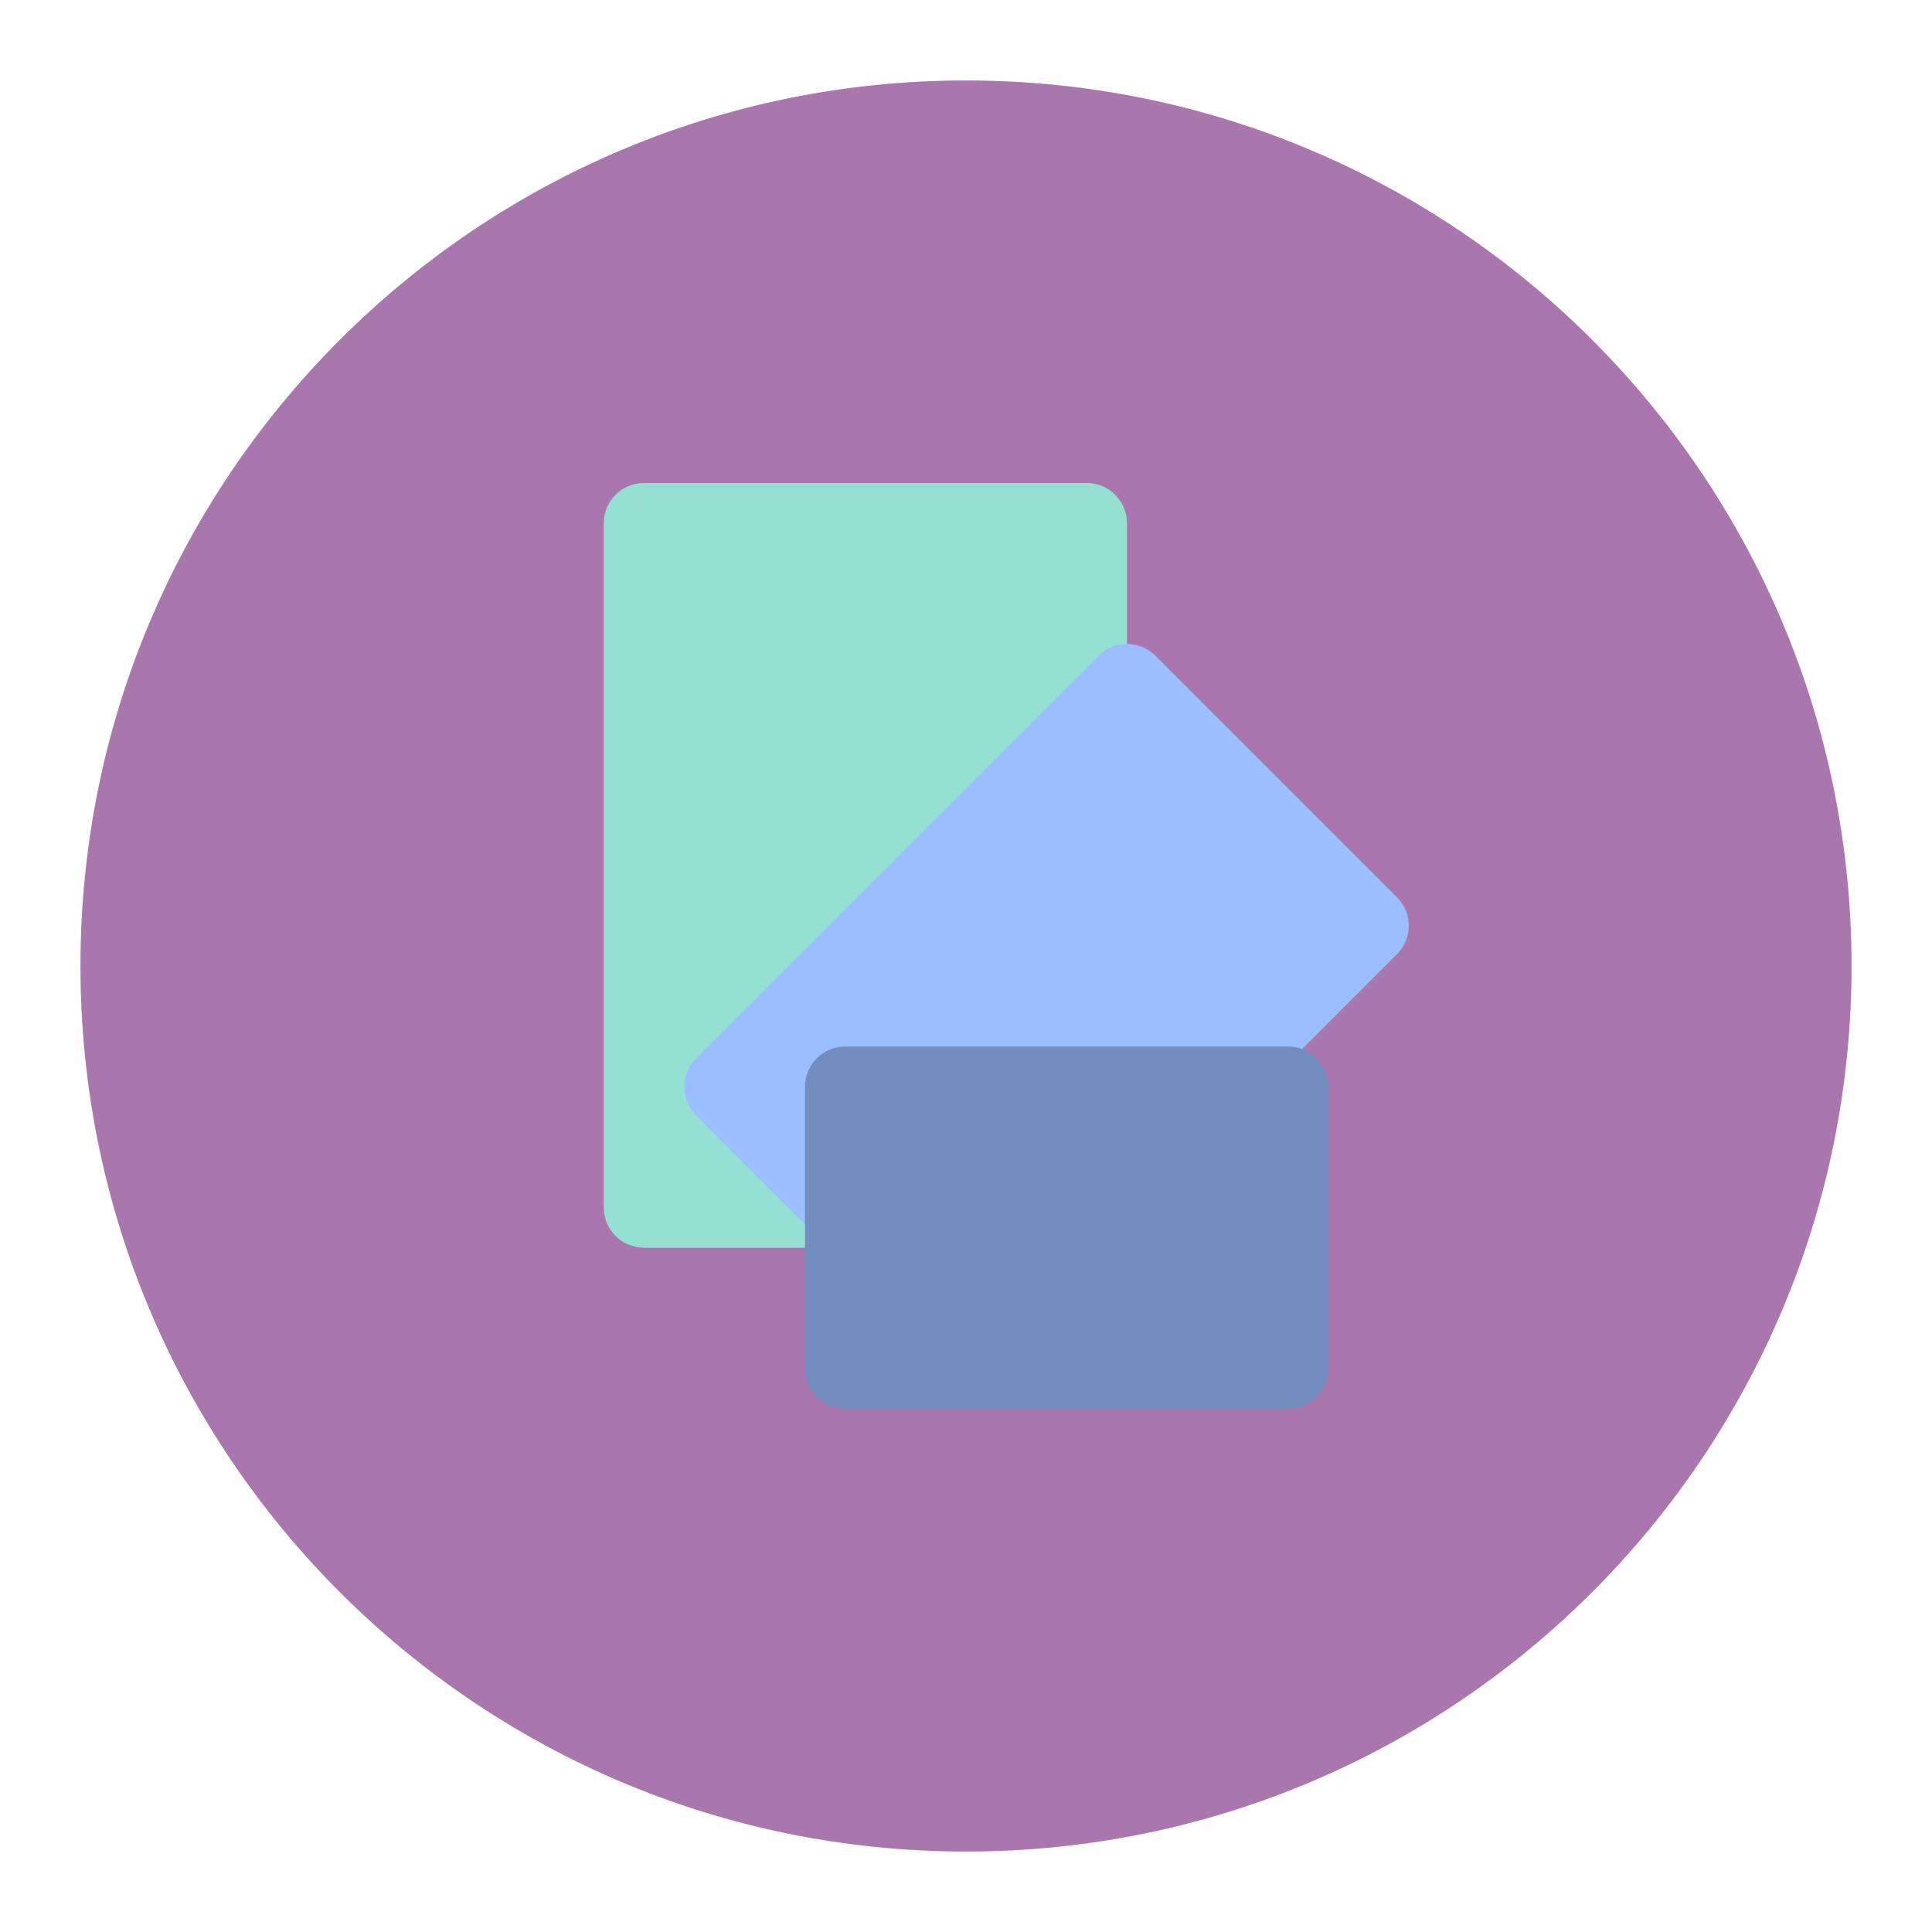
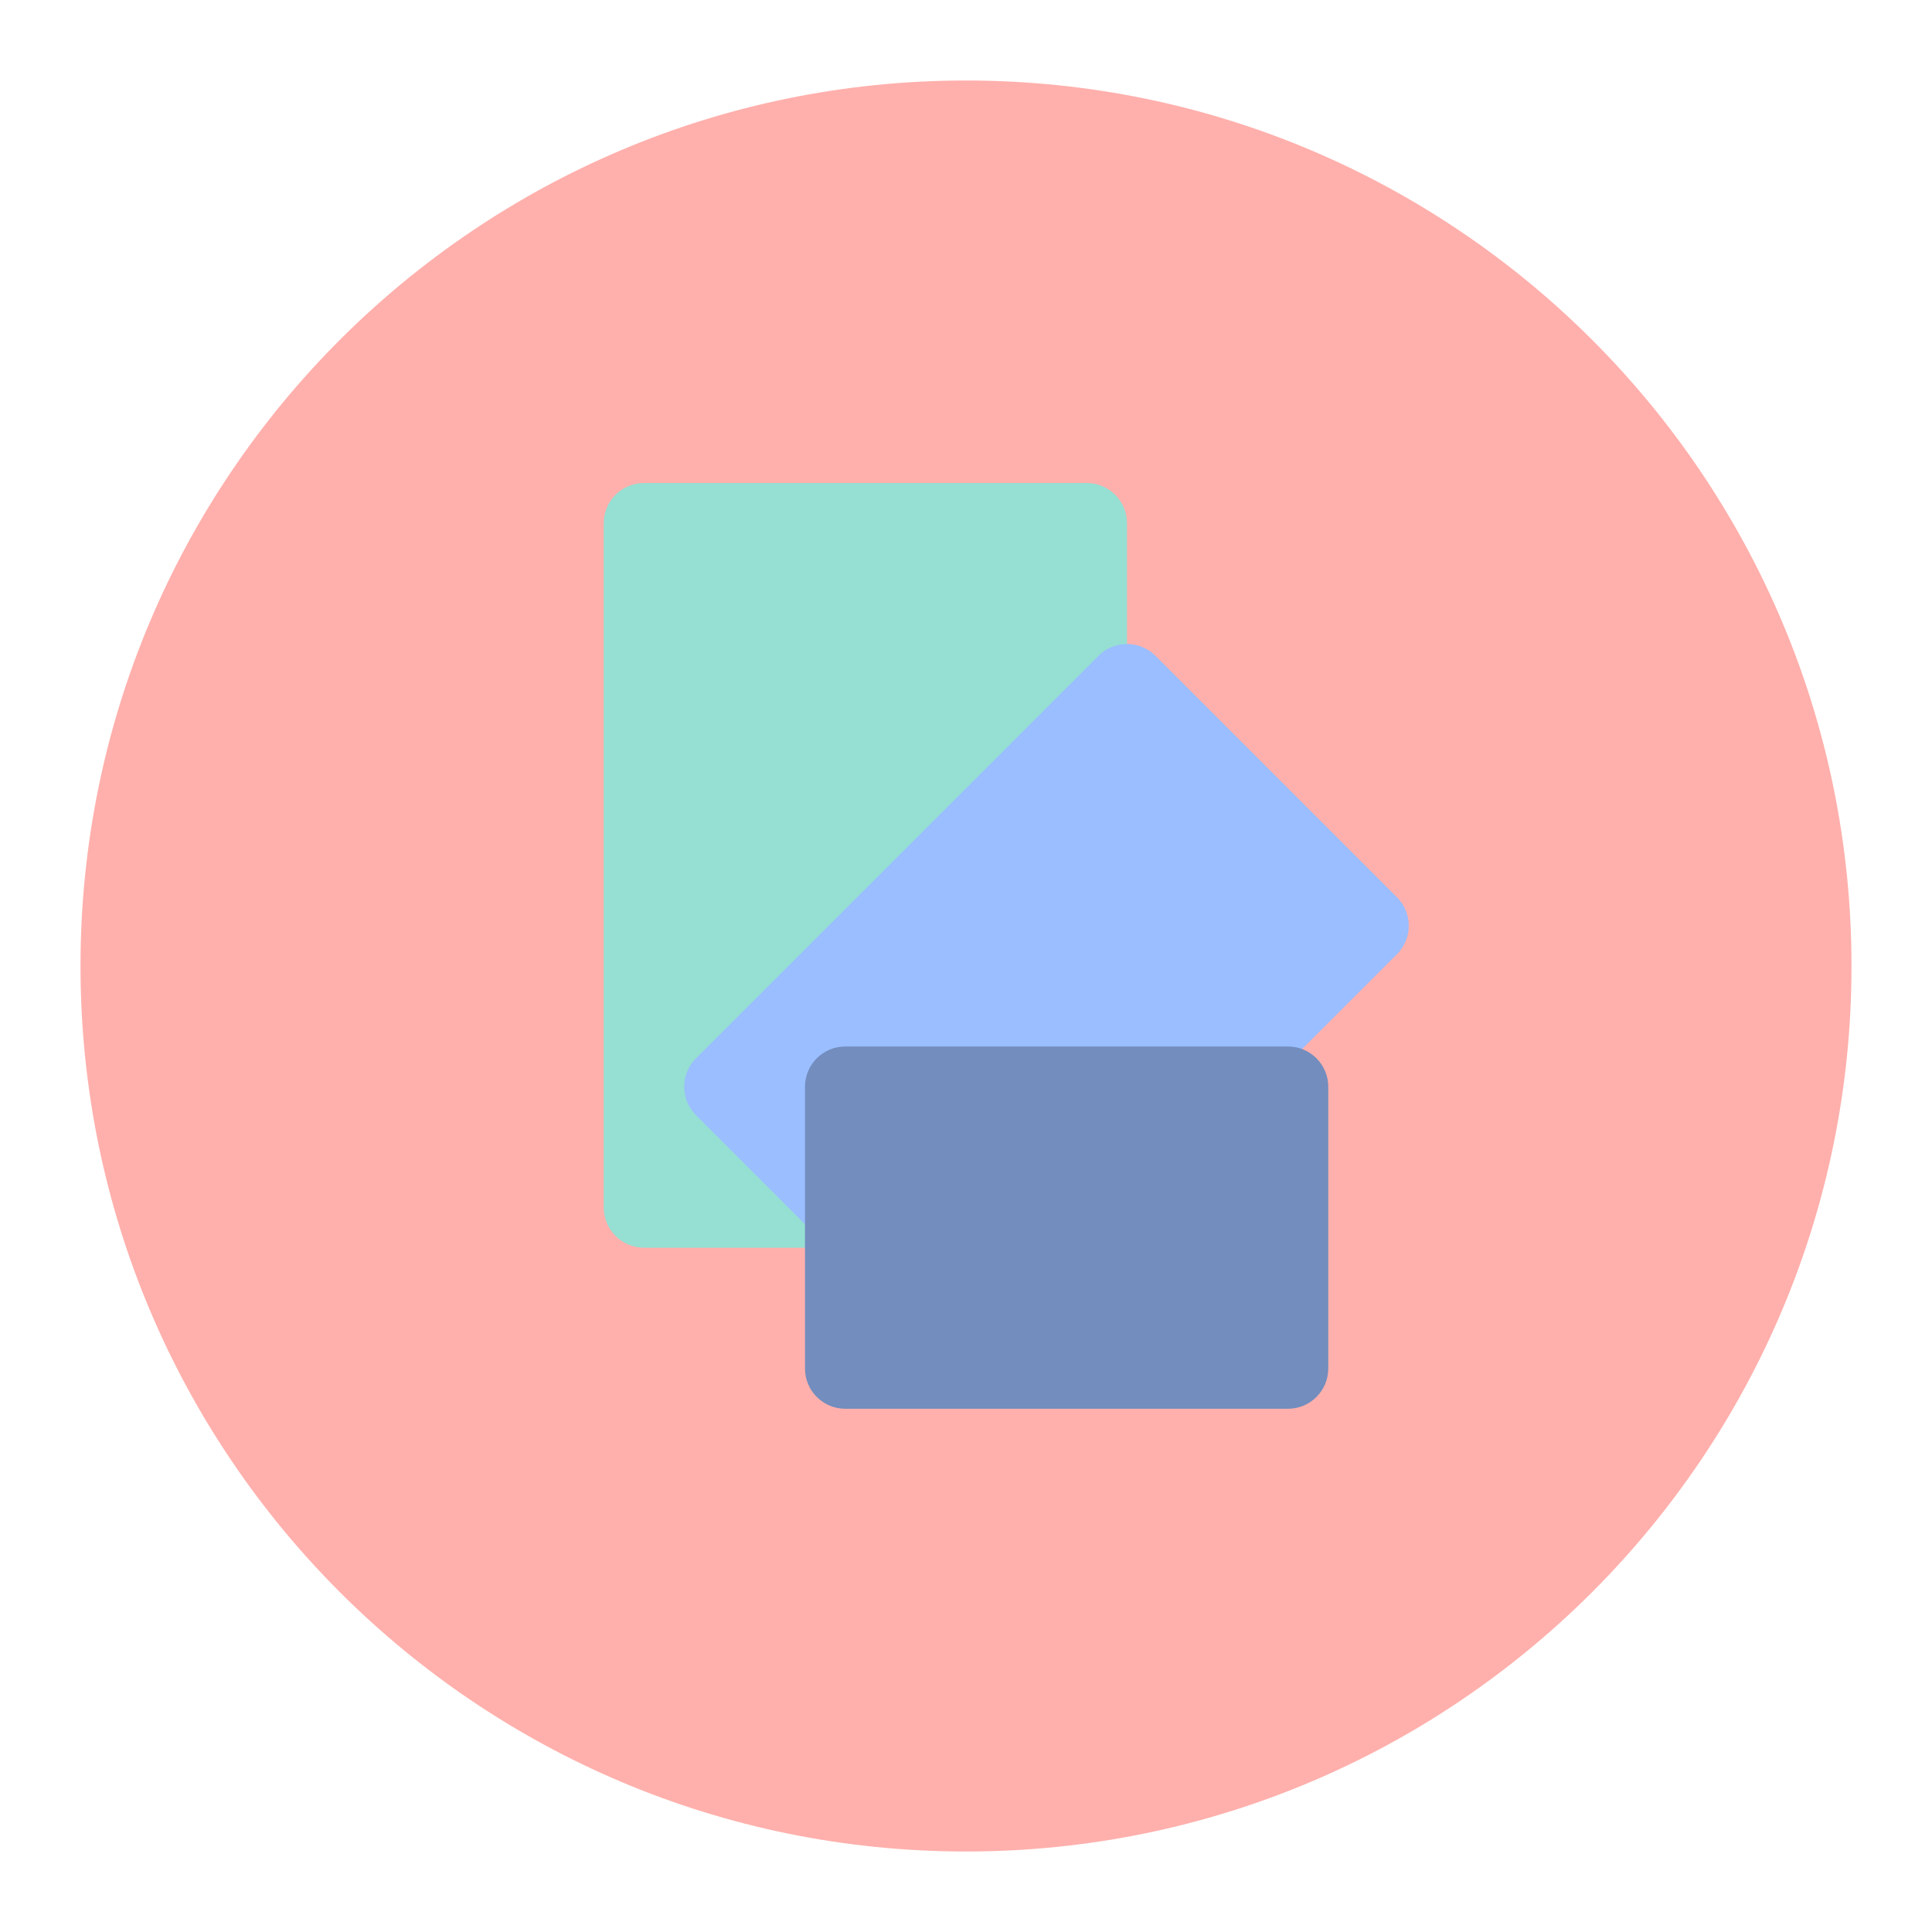
- <svg xmlns="http://www.w3.org/2000/svg" width="192" height="192" version="1.1" viewBox="0 0 192 192">
-   <circle cx="96" cy="96" r="88" opacity=".63" style="fill:#8c72bd;opacity:1" />
-   <circle cx="96" cy="96" r="88" style="fill:#ff837d;opacity:.25" />
-   <rect x="60" y="48" width="52" height="76" ry="4" style="fill:#96dfd3;paint-order:stroke fill markers" />
-   <path d="m72 108 24 24 40-40-24-24z" style="fill:#9abeff;stroke-linecap:round;stroke-linejoin:round;stroke-width:8;stroke:#9abeff" />
-   <rect x="80" y="104" width="52" height="36" ry="4" style="fill:#728dbe;paint-order:stroke fill markers" />
+ <svg xmlns="http://www.w3.org/2000/svg" width="192" height="192" version="1.1" viewBox="0 0 192 192" id="svg12">
+   <defs id="defs16" />
+   <circle cx="96" cy="-164.339" r="88" opacity=".63" style="opacity:1;fill:#8c72bd" id="circle2" />
+   <circle cx="96" cy="-164.339" r="88" style="opacity:0.25;fill:#ff837d" id="circle4" />
+   <rect x="60" y="-212.339" width="52" height="76" ry="4" style="fill:#96dfd3;paint-order:stroke fill markers" id="rect6" />
+   <path d="m 72,-152.339 24,24 40,-40 -24,-24 z" style="fill:#9abeff;stroke:#9abeff;stroke-width:8;stroke-linecap:round;stroke-linejoin:round" id="path8" />
+   <rect x="80" y="-156.339" width="52" height="36" ry="4" style="fill:#728dbe;paint-order:stroke fill markers" id="rect10" />
+   <circle cx="96" cy="96" r="88" opacity="0.63" style="fill:#ffb0ac;fill-opacity:1;opacity:1" id="circle2-3" />
+   <rect x="60" y="48" width="52" height="76" ry="4" style="fill:#96dfd3;paint-order:stroke fill markers;opacity:1" id="rect6-6" />
+   <path d="M 72,108 96,132 136,92 112,68 Z" style="fill:#9abeff;stroke:#9abeff;stroke-width:8;stroke-linecap:round;stroke-linejoin:round;opacity:1" id="path8-7" />
+   <rect x="80" y="104" width="52" height="36" ry="4" style="fill:#728dbe;paint-order:stroke fill markers;opacity:1" id="rect10-5" />
</svg>
